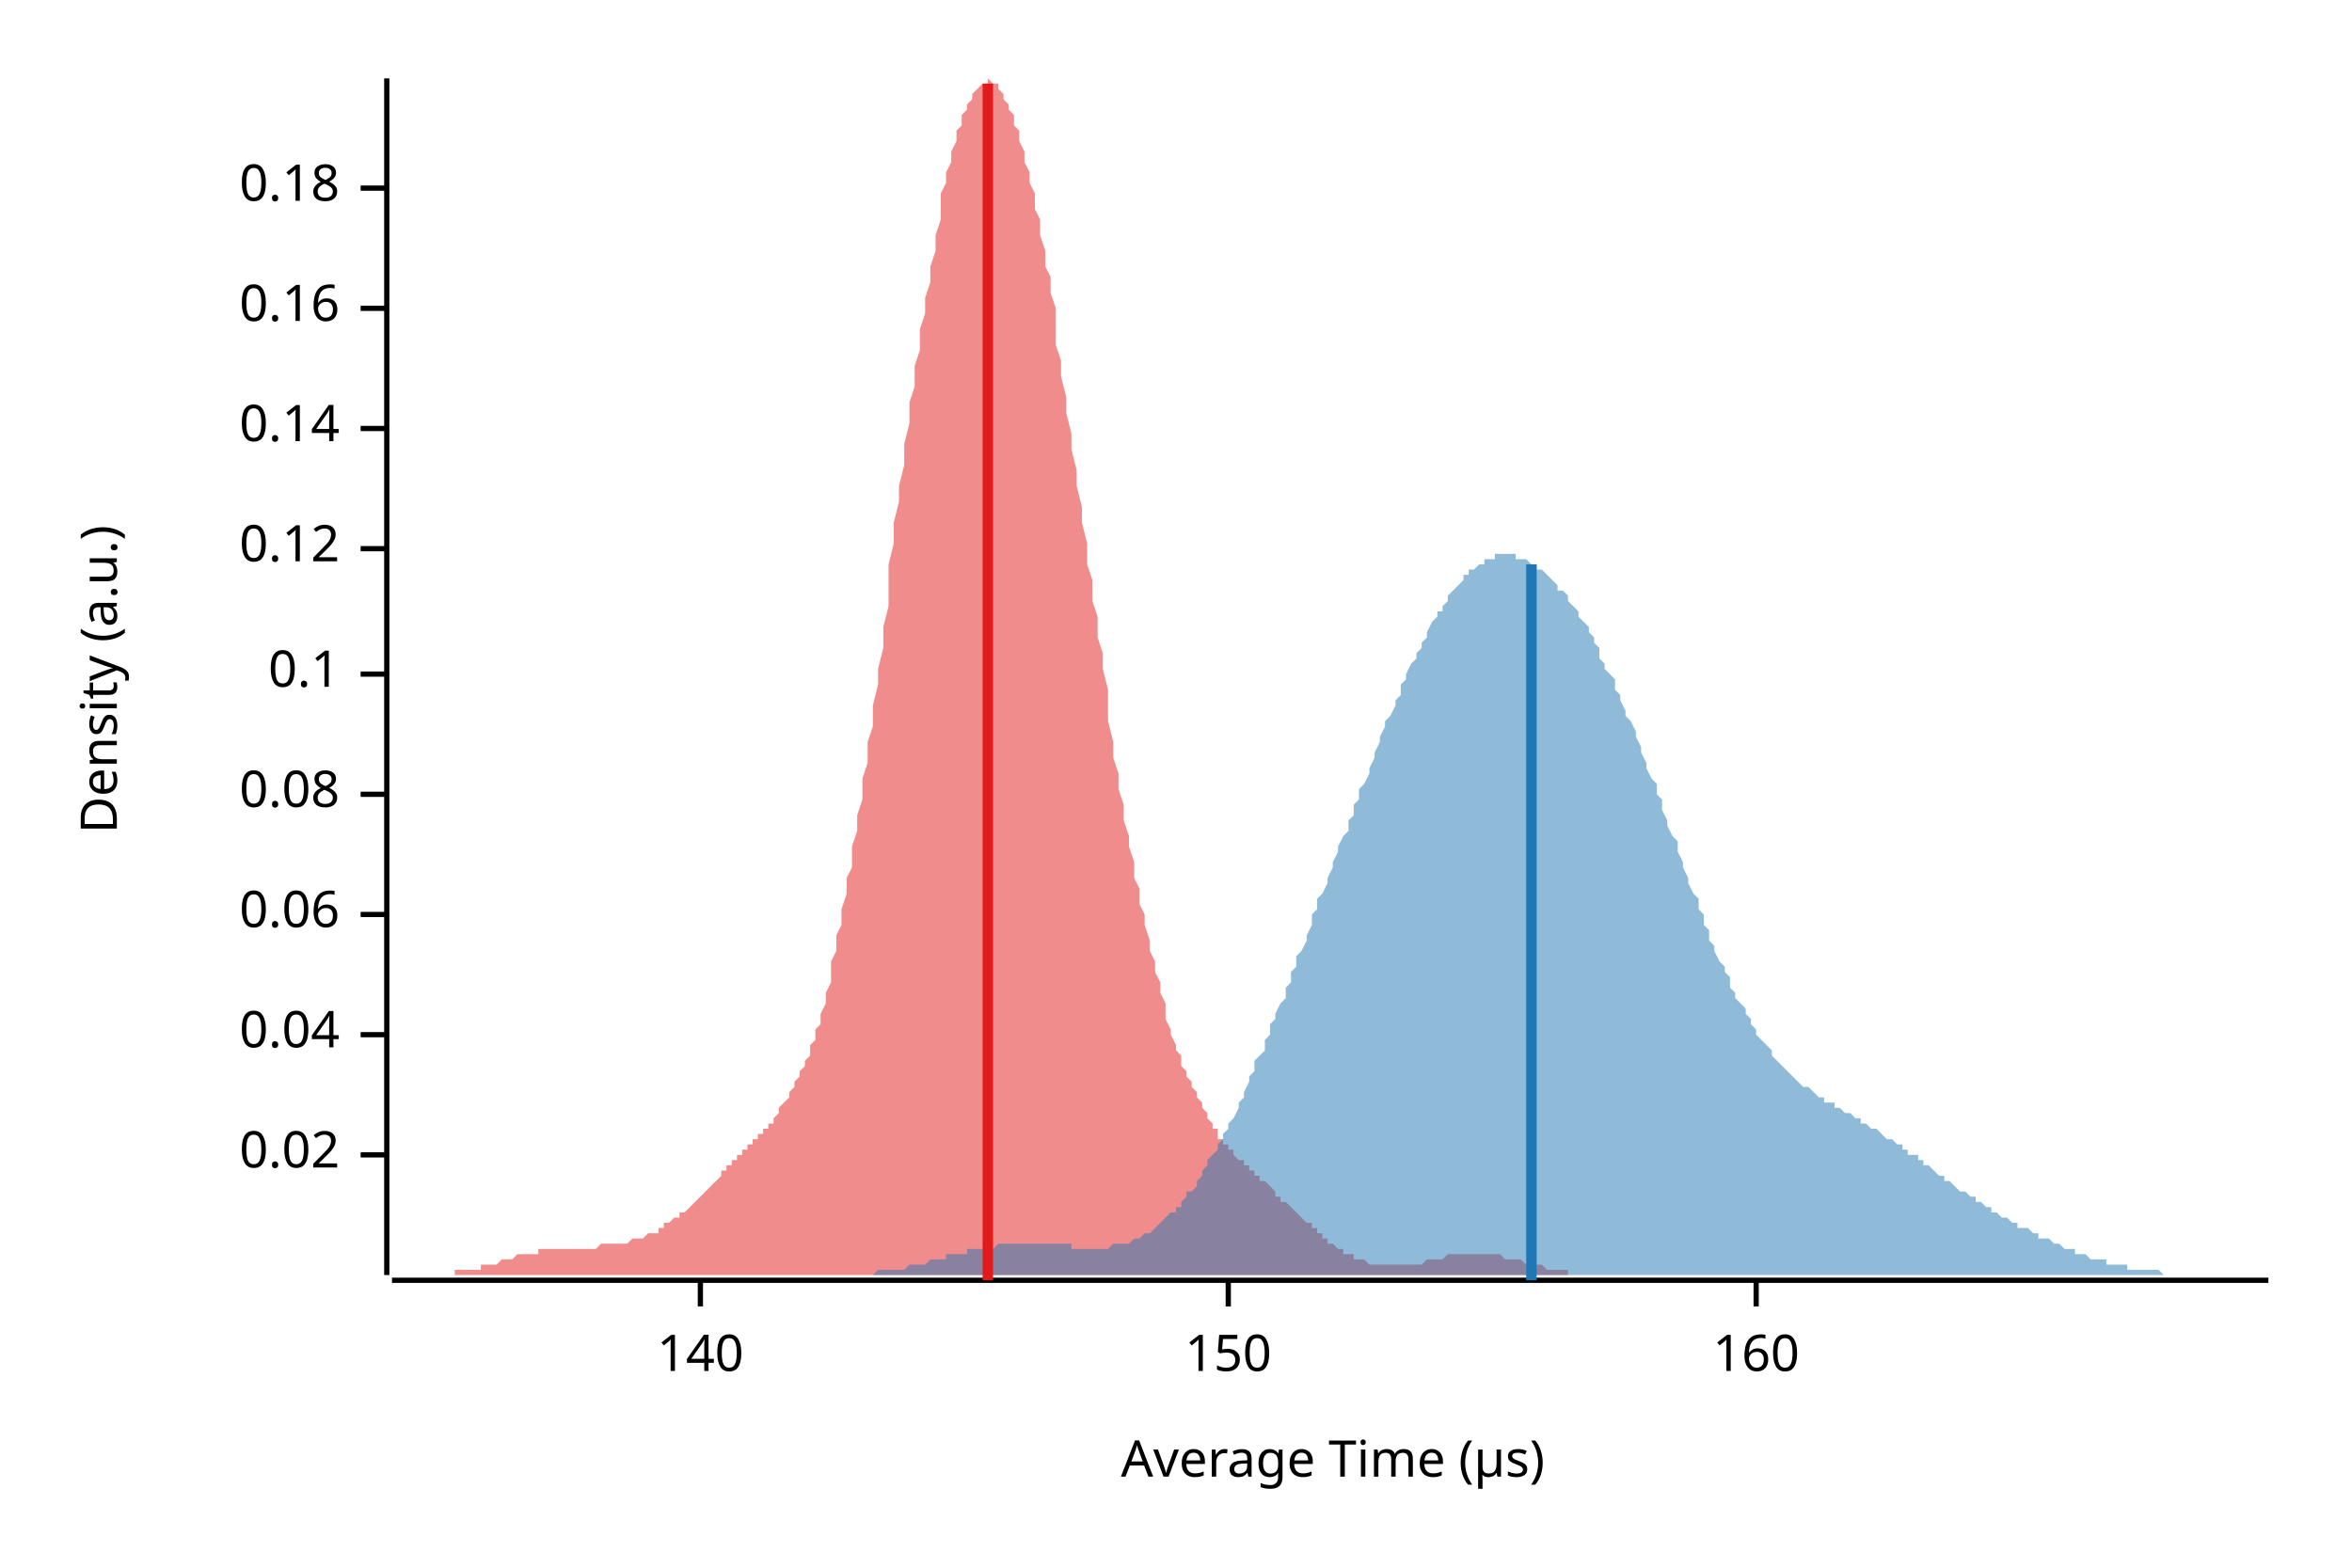
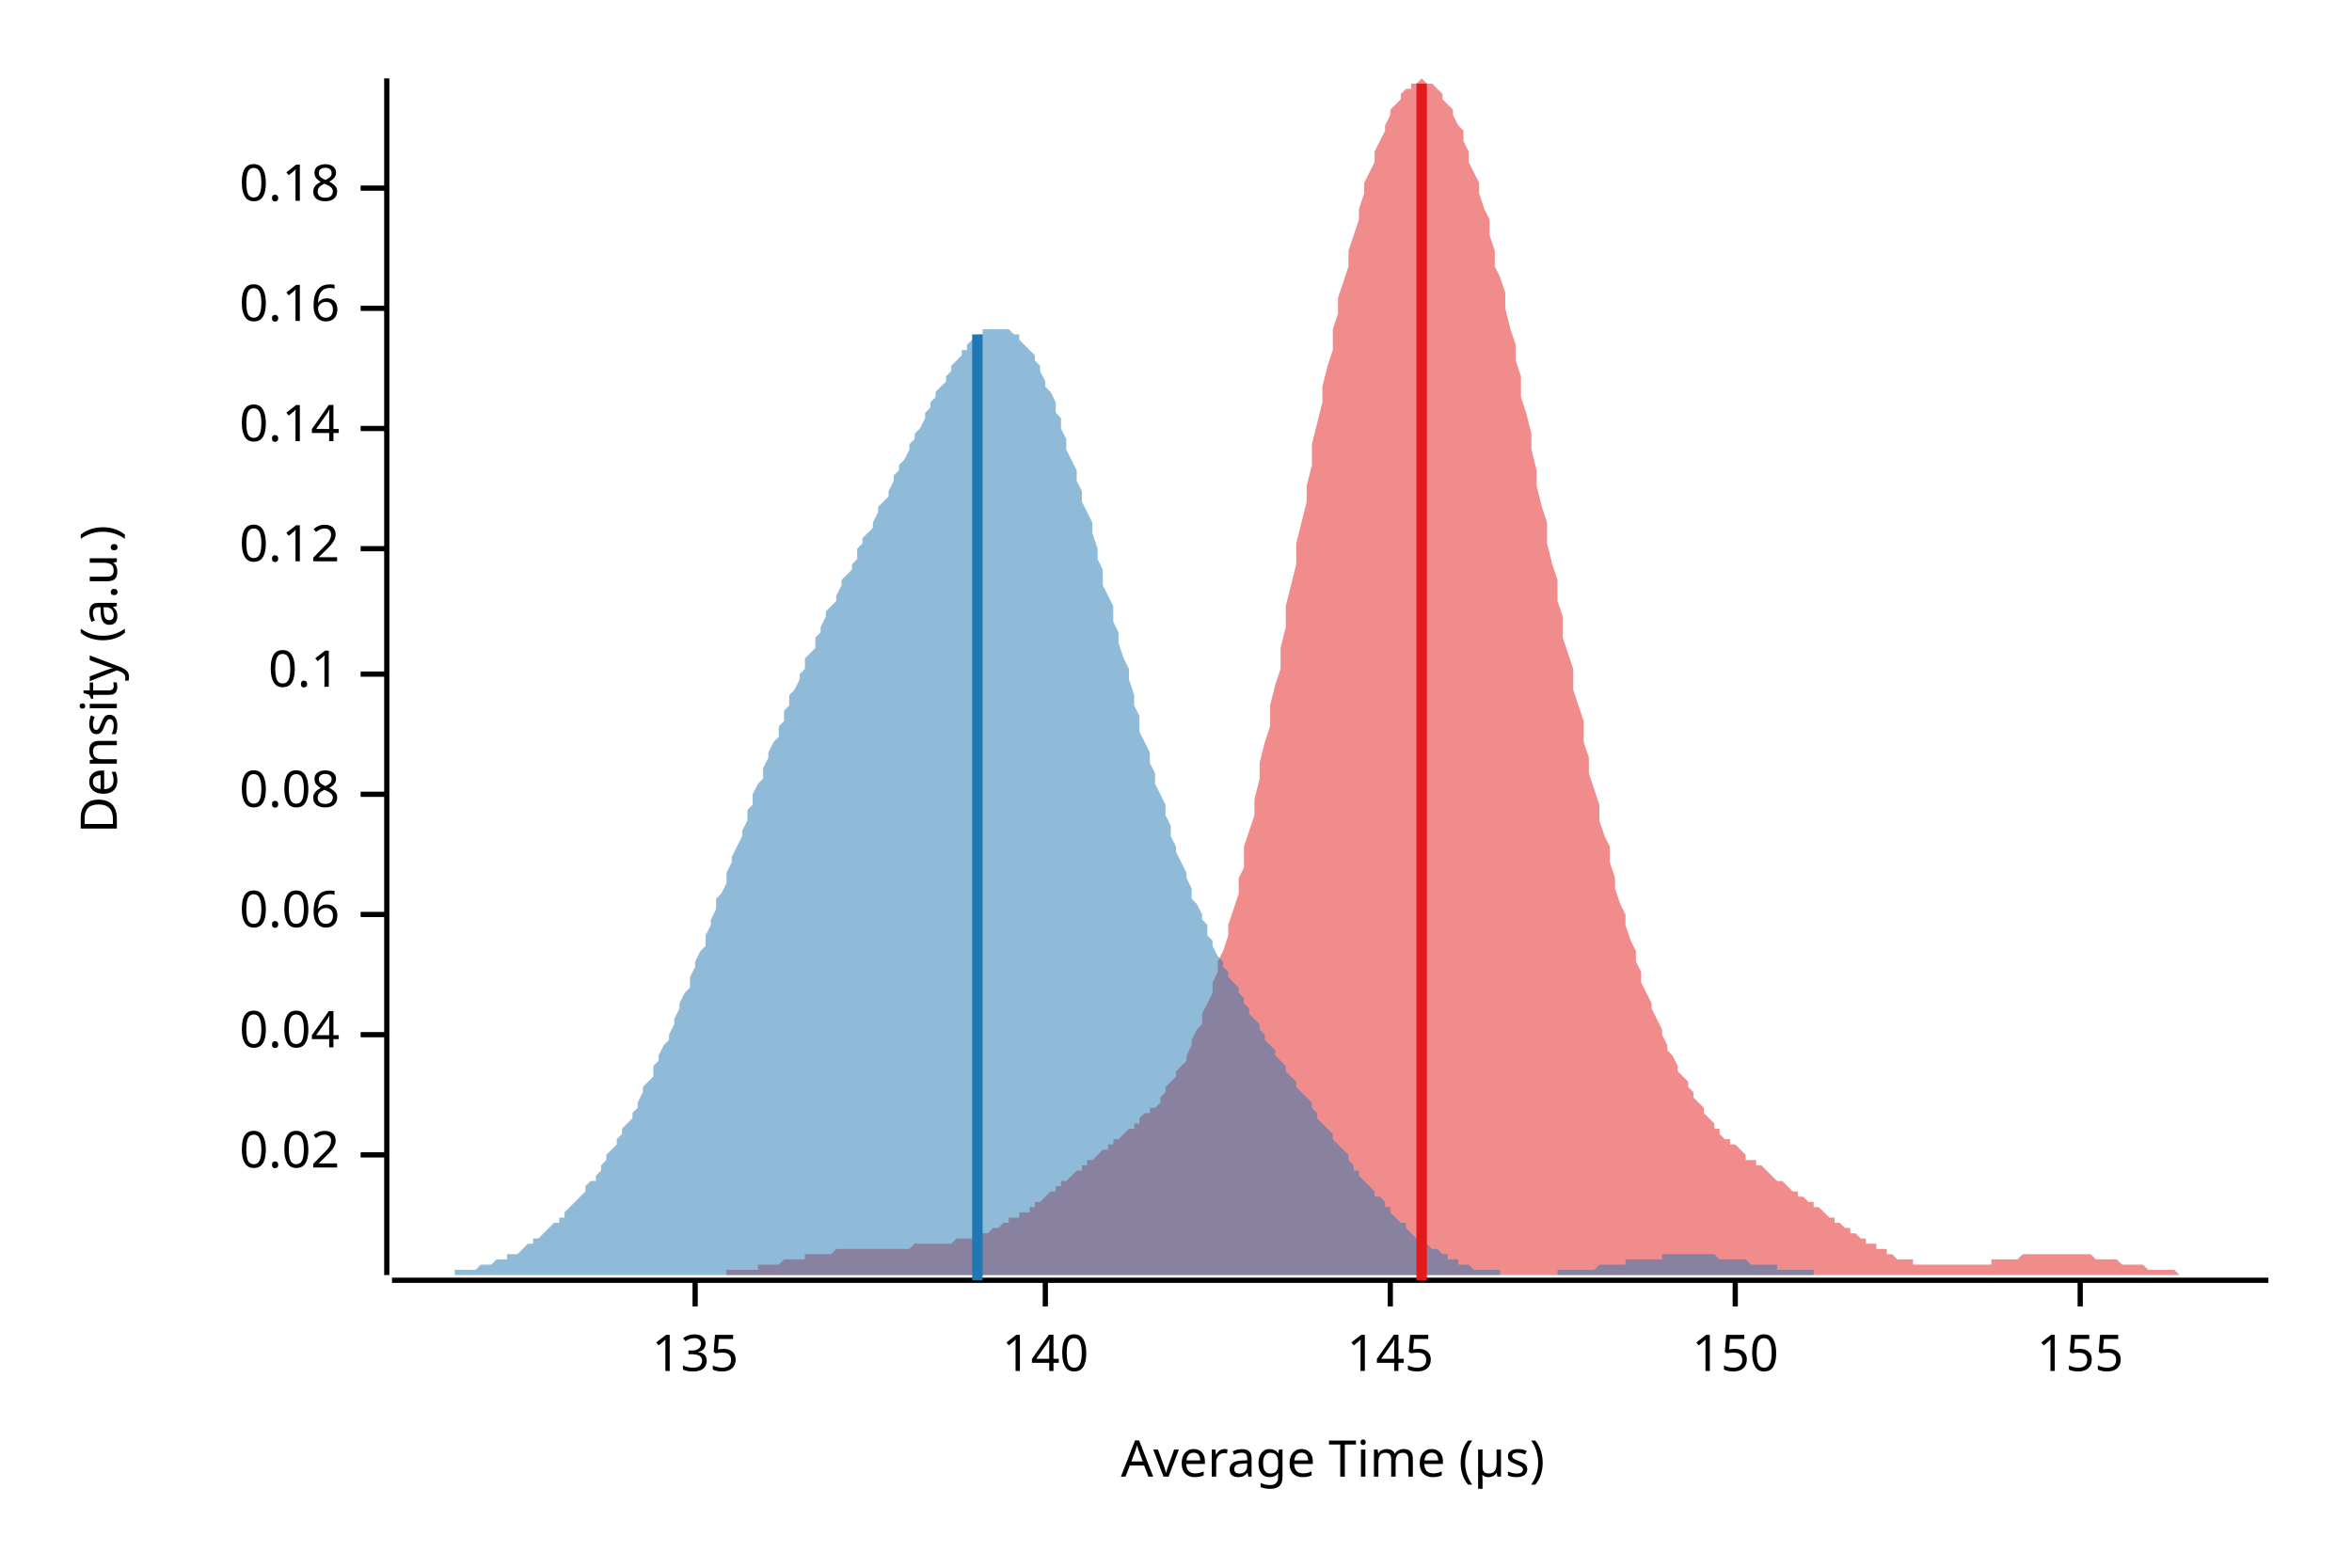
<svg xmlns="http://www.w3.org/2000/svg" width="450" height="300" viewBox="0 0 450 300">
  <text x="15" y="130" dy="0.76em" text-anchor="middle" font-family="sans-serif" font-size="9.677" opacity="1" fill="#000000" transform="rotate(270, 15, 130)">
Density (a.u.)
</text>
  <text x="255" y="285" dy="-0.5ex" text-anchor="middle" font-family="sans-serif" font-size="9.677" opacity="1" fill="#000000">
Average Time (µs)
</text>
  <polyline fill="none" opacity="1" stroke="#000000" stroke-width="1" points="74,15 74,244 " />
  <text x="65" y="221" dy="0.5ex" text-anchor="end" font-family="sans-serif" font-size="9.677" opacity="1" fill="#000000">
0.02
</text>
  <polyline fill="none" opacity="1" stroke="#000000" stroke-width="1" points="69,221 74,221 " />
  <text x="65" y="198" dy="0.5ex" text-anchor="end" font-family="sans-serif" font-size="9.677" opacity="1" fill="#000000">
0.04
</text>
  <polyline fill="none" opacity="1" stroke="#000000" stroke-width="1" points="69,198 74,198 " />
  <text x="65" y="175" dy="0.5ex" text-anchor="end" font-family="sans-serif" font-size="9.677" opacity="1" fill="#000000">
0.06
</text>
  <polyline fill="none" opacity="1" stroke="#000000" stroke-width="1" points="69,175 74,175 " />
  <text x="65" y="152" dy="0.5ex" text-anchor="end" font-family="sans-serif" font-size="9.677" opacity="1" fill="#000000">
0.08
</text>
  <polyline fill="none" opacity="1" stroke="#000000" stroke-width="1" points="69,152 74,152 " />
  <text x="65" y="129" dy="0.5ex" text-anchor="end" font-family="sans-serif" font-size="9.677" opacity="1" fill="#000000">
0.1
</text>
  <polyline fill="none" opacity="1" stroke="#000000" stroke-width="1" points="69,129 74,129 " />
  <text x="65" y="105" dy="0.5ex" text-anchor="end" font-family="sans-serif" font-size="9.677" opacity="1" fill="#000000">
0.12
</text>
  <polyline fill="none" opacity="1" stroke="#000000" stroke-width="1" points="69,105 74,105 " />
  <text x="65" y="82" dy="0.5ex" text-anchor="end" font-family="sans-serif" font-size="9.677" opacity="1" fill="#000000">
0.14
</text>
  <polyline fill="none" opacity="1" stroke="#000000" stroke-width="1" points="69,82 74,82 " />
  <text x="65" y="59" dy="0.5ex" text-anchor="end" font-family="sans-serif" font-size="9.677" opacity="1" fill="#000000">
0.16
</text>
  <polyline fill="none" opacity="1" stroke="#000000" stroke-width="1" points="69,59 74,59 " />
  <text x="65" y="36" dy="0.5ex" text-anchor="end" font-family="sans-serif" font-size="9.677" opacity="1" fill="#000000">
0.18
</text>
  <polyline fill="none" opacity="1" stroke="#000000" stroke-width="1" points="69,36 74,36 " />
  <polyline fill="none" opacity="1" stroke="#000000" stroke-width="1" points="75,245 434,245 " />
-   <text x="134" y="255" dy="0.76em" text-anchor="middle" font-family="sans-serif" font-size="9.677" opacity="1" fill="#000000">
+   <text x="133" y="255" dy="0.76em" text-anchor="middle" font-family="sans-serif" font-size="9.677" opacity="1" fill="#000000">
+ 135
+ </text>
+   <polyline fill="none" opacity="1" stroke="#000000" stroke-width="1" points="133,245 133,250 " />
+   <text x="200" y="255" dy="0.76em" text-anchor="middle" font-family="sans-serif" font-size="9.677" opacity="1" fill="#000000">
140
</text>
-   <polyline fill="none" opacity="1" stroke="#000000" stroke-width="1" points="134,245 134,250 " />
-   <text x="235" y="255" dy="0.76em" text-anchor="middle" font-family="sans-serif" font-size="9.677" opacity="1" fill="#000000">
+   <polyline fill="none" opacity="1" stroke="#000000" stroke-width="1" points="200,245 200,250 " />
+   <text x="266" y="255" dy="0.76em" text-anchor="middle" font-family="sans-serif" font-size="9.677" opacity="1" fill="#000000">
+ 145
+ </text>
+   <polyline fill="none" opacity="1" stroke="#000000" stroke-width="1" points="266,245 266,250 " />
+   <text x="332" y="255" dy="0.76em" text-anchor="middle" font-family="sans-serif" font-size="9.677" opacity="1" fill="#000000">
150
</text>
-   <polyline fill="none" opacity="1" stroke="#000000" stroke-width="1" points="235,245 235,250 " />
-   <text x="336" y="255" dy="0.76em" text-anchor="middle" font-family="sans-serif" font-size="9.677" opacity="1" fill="#000000">
- 160
+   <polyline fill="none" opacity="1" stroke="#000000" stroke-width="1" points="332,245 332,250 " />
+   <text x="398" y="255" dy="0.76em" text-anchor="middle" font-family="sans-serif" font-size="9.677" opacity="1" fill="#000000">
+ 155
</text>
-   <polyline fill="none" opacity="1" stroke="#000000" stroke-width="1" points="336,245 336,250 " />
-   <polygon opacity="0.5" fill="#E31A1C" points="75,244 75,244 75,244 76,244 76,244 77,244 77,244 78,244 78,244 79,244 79,244 80,244 80,244 81,244 81,244 82,244 82,244 83,244 83,244 84,244 84,244 85,244 85,244 85,244 86,244 86,244 87,244 87,243 88,243 88,243 89,243 89,243 90,243 90,243 91,243 91,243 92,243 92,242 93,242 93,242 94,242 94,242 95,242 95,242 96,241 96,241 96,241 97,241 97,241 98,241 98,241 99,240 99,240 100,240 100,240 101,240 101,240 102,240 102,240 103,240 103,239 104,239 104,239 105,239 105,239 106,239 106,239 106,239 107,239 107,239 108,239 108,239 109,239 109,239 110,239 110,239 111,239 111,239 112,239 112,239 113,239 113,239 114,239 114,239 115,238 115,238 116,238 116,238 117,238 117,238 117,238 118,238 118,238 119,238 119,238 120,238 120,238 121,237 121,237 122,237 122,237 123,237 123,237 124,236 124,236 125,236 125,236 126,236 126,235 127,235 127,235 127,234 128,234 128,234 129,233 129,233 130,233 130,232 131,232 131,232 132,231 132,231 133,230 133,230 134,229 134,229 135,228 135,228 136,227 136,227 137,226 137,226 138,225 138,225 138,224 139,224 139,223 140,223 140,222 141,222 141,221 142,221 142,220 143,220 143,219 144,219 144,218 145,218 145,217 146,217 146,216 147,216 147,215 148,215 148,214 149,213 149,213 149,212 150,211 150,211 151,210 151,209 152,208 152,207 153,206 153,205 154,204 154,203 155,202 155,200 156,199 156,197 157,196 157,194 158,192 158,190 159,188 159,186 159,184 160,182 160,179 161,177 161,174 162,171 162,168 163,166 163,162 164,159 164,156 165,153 165,149 166,146 166,142 167,139 167,135 168,131 168,128 169,124 169,120 170,116 170,112 170,108 171,104 171,100 172,96 172,93 173,89 173,85 174,81 174,77 175,74 175,70 176,67 176,63 177,60 177,57 178,54 178,51 179,48 179,45 180,42 180,40 180,37 181,35 181,33 182,31 182,29 183,27 183,25 184,24 184,22 185,21 185,20 186,19 186,18 187,17 187,17 188,16 188,16 189,16 189,15 190,16 190,16 191,16 191,17 191,17 192,18 192,19 193,20 193,21 194,22 194,24 195,25 195,27 196,29 196,31 197,33 197,35 198,37 198,40 199,42 199,45 200,48 200,51 201,53 201,56 202,59 202,63 202,66 203,69 203,72 204,76 204,79 205,83 205,86 206,90 206,93 207,97 207,100 208,104 208,108 209,111 209,115 210,118 210,122 211,125 211,128 212,132 212,135 212,138 213,142 213,145 214,148 214,151 215,154 215,157 216,160 216,162 217,165 217,168 218,170 218,173 219,175 219,177 220,180 220,182 221,184 221,186 222,188 222,190 223,192 223,193 223,195 224,197 224,198 225,200 225,201 226,202 226,204 227,205 227,206 228,207 228,208 229,209 229,210 230,211 230,212 231,213 231,214 232,215 232,216 233,216 233,217 233,218 234,218 234,219 235,219 235,220 236,220 236,221 237,222 237,222 238,222 238,223 239,223 239,224 240,224 240,225 241,225 241,226 242,226 242,226 243,227 243,227 244,228 244,228 244,229 245,229 245,230 246,230 246,230 247,231 247,231 248,232 248,232 249,233 249,233 250,234 250,234 251,234 251,235 252,235 252,236 253,236 253,237 254,237 254,237 254,238 255,238 255,238 256,239 256,239 257,239 257,240 258,240 258,240 259,240 259,241 260,241 260,241 261,241 261,241 262,242 262,242 263,242 263,242 264,242 264,242 265,242 265,242 265,242 266,242 266,242 267,242 267,242 268,242 268,242 269,242 269,242 270,242 270,242 271,242 271,242 272,242 272,242 273,241 273,241 274,241 274,241 275,241 275,241 276,241 276,241 276,241 277,240 277,240 278,240 278,240 279,240 279,240 280,240 280,240 281,240 281,240 282,240 282,240 283,240 283,240 284,240 284,240 285,240 285,240 286,240 286,240 286,240 287,240 287,240 288,241 288,241 289,241 289,241 290,241 290,241 291,241 291,241 292,242 292,242 293,242 293,242 294,242 294,242 295,242 295,242 296,243 296,243 297,243 297,243 297,243 298,243 298,243 299,243 299,243 300,243 300,244 301,244 301,244 302,244 302,244 303,244 303,244 304,244 304,244 305,244 305,244 306,244 306,244 307,244 307,244 307,244 308,244 308,244 309,244 309,244 310,244 310,244 311,244 311,244 312,244 312,244 313,244 313,244 75,244 " />
-   <polygon opacity="0.5" fill="#1F78B4" points="150,244 151,244 151,244 152,244 153,244 153,244 154,244 154,244 155,244 155,244 156,244 156,244 157,244 158,244 158,244 159,244 159,244 160,244 160,244 161,244 162,244 162,244 163,244 163,244 164,244 164,244 165,244 166,244 166,244 167,244 167,244 168,243 168,243 169,243 170,243 170,243 171,243 171,243 172,243 172,243 173,243 174,242 174,242 175,242 175,242 176,242 176,242 177,242 177,242 178,241 179,241 179,241 180,241 180,241 181,241 181,240 182,240 183,240 183,240 184,240 184,240 185,240 185,239 186,239 187,239 187,239 188,239 188,239 189,239 189,239 190,239 191,238 191,238 192,238 192,238 193,238 193,238 194,238 195,238 195,238 196,238 196,238 197,238 197,238 198,238 198,238 199,238 200,238 200,238 201,238 201,238 202,238 202,238 203,238 204,238 204,238 205,238 205,239 206,239 206,239 207,239 208,239 208,239 209,239 209,239 210,239 210,239 211,239 212,239 212,239 213,238 213,238 214,238 214,238 215,238 216,238 216,238 217,237 217,237 218,237 218,237 219,236 219,236 220,236 221,235 221,235 222,234 222,234 223,233 223,233 224,232 225,232 225,231 226,231 226,230 227,229 227,228 228,228 229,227 229,226 230,225 230,224 231,223 231,222 232,221 233,220 233,219 234,218 234,217 235,216 235,215 236,214 237,212 237,211 238,210 238,209 239,207 239,206 240,205 240,203 241,202 242,201 242,199 243,198 243,196 244,195 244,194 245,192 246,191 246,189 247,188 247,186 248,185 248,183 249,182 250,180 250,179 251,177 251,175 252,174 252,172 253,171 254,169 254,168 255,166 255,165 256,163 256,162 257,160 258,159 258,157 259,156 259,154 260,153 260,151 261,150 262,148 262,147 263,145 263,144 264,142 264,141 265,139 265,138 266,137 267,135 267,134 268,133 268,131 269,130 269,129 270,127 271,126 271,125 272,124 272,123 273,122 273,121 274,119 275,118 275,117 276,117 276,116 277,115 277,114 278,113 279,112 279,112 280,111 280,110 281,110 281,109 282,109 283,108 283,108 284,108 284,107 285,107 285,107 286,107 286,106 287,106 288,106 288,106 289,106 289,106 290,106 290,107 291,107 292,107 292,107 293,108 293,108 294,108 294,109 295,109 296,110 296,110 297,111 297,111 298,112 298,113 299,113 300,114 300,115 301,116 301,116 302,117 302,118 303,119 304,120 304,121 305,122 305,123 306,124 306,126 307,127 307,128 308,129 309,130 309,132 310,133 310,134 311,136 311,137 312,138 313,140 313,141 314,143 314,144 315,146 315,147 316,149 317,150 317,152 318,153 318,155 319,157 319,158 320,160 321,161 321,163 322,165 322,166 323,168 323,169 324,171 325,172 325,174 326,175 326,177 327,178 327,180 328,181 328,182 329,184 330,185 330,186 331,187 331,189 332,190 332,191 333,192 334,193 334,194 335,195 335,196 336,197 336,198 337,199 338,200 338,200 339,201 339,202 340,203 340,203 341,204 342,205 342,205 343,206 343,206 344,207 344,207 345,208 346,208 346,208 347,209 347,209 348,210 348,210 349,210 349,211 350,211 351,211 351,212 352,212 352,212 353,213 353,213 354,213 355,214 355,214 356,214 356,215 357,215 357,215 358,216 359,216 359,216 360,217 360,217 361,218 361,218 362,218 363,219 363,219 364,219 364,220 365,220 365,221 366,221 367,221 367,222 368,222 368,223 369,223 369,223 370,224 370,224 371,225 372,225 372,226 373,226 373,226 374,227 374,227 375,228 376,228 376,228 377,229 377,229 378,229 378,230 379,230 380,231 380,231 381,231 381,232 382,232 382,232 383,233 384,233 384,233 385,234 385,234 386,234 386,235 387,235 388,235 388,235 389,236 389,236 390,236 390,237 391,237 391,237 392,237 393,238 393,238 394,238 394,238 395,239 395,239 396,239 397,239 397,240 398,240 398,240 399,240 399,240 400,241 401,241 401,241 402,241 402,241 403,241 403,242 404,242 405,242 405,242 406,242 406,242 407,242 407,243 408,243 409,243 409,243 410,243 410,243 411,243 411,243 412,243 412,243 413,243 414,244 414,244 415,244 415,244 416,244 416,244 417,244 418,244 418,244 419,244 419,244 420,244 420,244 421,244 422,244 422,244 423,244 423,244 424,244 424,244 425,244 426,244 426,244 427,244 427,244 428,244 428,244 429,244 430,244 430,244 431,244 431,244 432,244 432,244 433,244 434,244 434,244 150,244 " />
-   <polyline fill="none" opacity="1" stroke="#E31A1C" stroke-width="2" points="189,245 189,16 " />
-   <polyline fill="none" opacity="1" stroke="#1F78B4" stroke-width="2" points="293,245 293,108 " />
+   <polyline fill="none" opacity="1" stroke="#000000" stroke-width="1" points="398,245 398,250 " />
+   <polygon opacity="0.5" fill="#E31A1C" points="122,244 123,244 124,244 124,244 125,244 126,244 126,244 127,244 127,244 128,244 129,244 129,244 130,244 131,244 131,244 132,244 132,244 133,244 134,244 134,244 135,244 136,244 136,244 137,244 137,244 138,244 139,244 139,243 140,243 141,243 141,243 142,243 142,243 143,243 144,243 144,243 145,243 145,242 146,242 147,242 147,242 148,242 149,242 149,242 150,241 150,241 151,241 152,241 152,241 153,241 154,241 154,240 155,240 155,240 156,240 157,240 157,240 158,240 159,240 159,240 160,239 160,239 161,239 162,239 162,239 163,239 164,239 164,239 165,239 165,239 166,239 167,239 167,239 168,239 169,239 169,239 170,239 170,239 171,239 172,239 172,239 173,239 174,239 174,239 175,238 175,238 176,238 177,238 177,238 178,238 179,238 179,238 180,238 180,238 181,238 182,238 182,238 183,237 184,237 184,237 185,237 185,237 186,237 187,236 187,236 188,236 189,236 189,236 190,235 190,235 191,235 192,234 192,234 193,234 193,233 194,233 195,233 195,232 196,232 197,232 197,231 198,231 198,230 199,230 200,229 200,229 201,228 202,228 202,227 203,227 203,226 204,226 205,225 205,225 206,224 207,224 207,223 208,223 208,222 209,222 210,221 210,221 211,220 212,220 212,219 213,219 213,218 214,218 215,217 215,217 216,216 217,216 217,215 218,215 218,214 219,213 220,213 220,212 221,212 222,211 222,210 223,209 223,208 224,207 225,206 225,205 226,204 227,203 227,202 228,200 228,199 229,197 230,196 230,194 231,192 232,190 232,188 233,186 233,184 234,182 235,179 235,177 236,174 237,171 237,168 238,166 238,162 239,159 240,156 240,153 241,149 241,146 242,142 243,139 243,135 244,131 245,128 245,124 246,120 246,116 247,112 248,108 248,104 249,100 250,96 250,93 251,89 251,85 252,81 253,77 253,74 254,70 255,67 255,63 256,60 256,57 257,54 258,51 258,48 259,45 260,42 260,40 261,37 261,35 262,33 263,31 263,29 264,27 265,25 265,24 266,22 266,21 267,20 268,19 268,18 269,17 270,17 270,16 271,16 271,16 272,15 273,16 273,16 274,16 275,17 275,17 276,18 276,19 277,20 278,21 278,22 279,24 280,25 280,27 281,29 281,31 282,33 283,35 283,37 284,40 285,42 285,45 286,48 286,51 287,53 288,56 288,59 289,63 290,66 290,69 291,72 291,76 292,79 293,83 293,86 294,90 294,93 295,97 296,100 296,104 297,108 298,111 298,115 299,118 299,122 300,125 301,128 301,132 302,135 303,138 303,142 304,145 304,148 305,151 306,154 306,157 307,160 308,162 308,165 309,168 309,170 310,173 311,175 311,177 312,180 313,182 313,184 314,186 314,188 315,190 316,192 316,193 317,195 318,197 318,198 319,200 319,201 320,202 321,204 321,205 322,206 323,207 323,208 324,209 324,210 325,211 326,212 326,213 327,214 328,215 328,216 329,216 329,217 330,218 331,218 331,219 332,219 333,220 333,220 334,221 334,222 335,222 336,222 336,223 337,223 338,224 338,224 339,225 339,225 340,226 341,226 341,226 342,227 342,227 343,228 344,228 344,229 345,229 346,230 346,230 347,230 347,231 348,231 349,232 349,232 350,233 351,233 351,234 352,234 352,234 353,235 354,235 354,236 355,236 356,237 356,237 357,237 357,238 358,238 359,238 359,239 360,239 361,239 361,240 362,240 362,240 363,241 364,241 364,241 365,241 366,241 366,242 367,242 367,242 368,242 369,242 369,242 370,242 371,242 371,242 372,242 372,242 373,242 374,242 374,242 375,242 376,242 376,242 377,242 377,242 378,242 379,242 379,242 380,242 381,242 381,241 382,241 382,241 383,241 384,241 384,241 385,241 386,241 386,241 387,240 387,240 388,240 389,240 389,240 390,240 390,240 391,240 392,240 392,240 393,240 394,240 394,240 395,240 395,240 396,240 397,240 397,240 398,240 399,240 399,240 400,240 400,240 401,241 402,241 402,241 403,241 404,241 404,241 405,241 405,241 406,242 407,242 407,242 408,242 409,242 409,242 410,242 410,242 411,243 412,243 412,243 413,243 414,243 414,243 415,243 415,243 416,243 417,244 417,244 418,244 419,244 419,244 420,244 420,244 421,244 422,244 422,244 423,244 424,244 424,244 425,244 425,244 426,244 427,244 427,244 428,244 429,244 429,244 430,244 430,244 431,244 432,244 432,244 433,244 434,244 434,244 122,244 " />
+   <polygon opacity="0.5" fill="#1F78B4" points="75,244 75,244 76,244 76,244 77,244 77,244 78,244 79,244 79,244 80,244 80,244 81,244 81,244 82,244 83,244 83,244 84,244 84,244 85,244 86,244 86,244 87,244 87,243 88,243 88,243 89,243 90,243 90,243 91,243 91,243 92,242 93,242 93,242 94,242 94,242 95,241 95,241 96,241 97,241 97,240 98,240 98,240 99,240 100,239 100,239 101,238 101,238 102,238 102,237 103,237 104,236 104,236 105,235 105,235 106,234 107,234 107,233 108,233 108,232 109,231 109,231 110,230 111,229 111,229 112,228 112,227 113,226 114,226 114,225 115,224 115,223 116,222 116,221 117,220 118,219 118,218 119,217 119,216 120,215 121,214 121,213 122,212 122,211 123,209 123,208 124,207 125,206 125,204 126,203 126,202 127,200 128,199 128,198 129,196 129,195 130,193 130,192 131,190 132,189 132,187 133,185 133,184 134,182 135,181 135,179 136,177 136,176 137,174 137,172 138,171 139,169 139,167 140,165 140,164 141,162 142,160 142,159 143,157 143,155 144,154 144,152 145,150 146,149 146,147 147,145 147,144 148,142 149,141 149,139 150,138 150,136 151,135 151,133 152,132 153,130 153,129 154,128 154,126 155,125 156,124 156,122 157,121 157,120 158,118 158,117 159,116 160,115 160,114 161,112 161,111 162,110 163,109 163,108 164,107 164,105 165,104 165,103 166,102 167,101 167,100 168,98 168,97 169,96 170,95 170,94 171,92 171,91 172,90 172,89 173,88 174,86 174,85 175,84 175,83 176,82 177,80 177,79 178,78 178,77 179,76 179,75 180,74 181,73 181,72 182,71 182,70 183,69 184,68 184,67 185,67 185,66 186,65 186,65 187,64 188,64 188,63 189,63 189,63 190,63 191,63 191,63 192,63 192,63 193,63 193,63 194,64 195,64 195,65 196,66 196,66 197,67 198,68 198,69 199,70 199,71 200,73 200,74 201,75 202,77 202,79 203,80 203,82 204,84 204,86 205,88 206,90 206,92 207,94 207,96 208,98 209,100 209,102 210,105 210,107 211,109 211,112 212,114 213,116 213,119 214,121 214,123 215,126 216,128 216,130 217,133 217,135 218,137 218,140 219,142 220,144 220,146 221,148 221,150 222,152 223,154 223,156 224,158 224,160 225,162 225,163 226,165 227,167 227,168 228,170 228,172 229,173 230,175 230,176 231,177 231,179 232,180 232,181 233,183 234,184 234,185 235,186 235,187 236,188 237,189 237,190 238,191 238,192 239,193 239,194 240,195 241,196 241,197 242,198 242,199 243,200 244,201 244,202 245,203 245,203 246,204 246,205 247,206 248,207 248,208 249,209 249,209 250,210 251,211 251,212 252,213 252,214 253,215 253,215 254,216 255,217 255,218 256,219 256,219 257,220 258,221 258,222 259,223 259,224 260,224 260,225 261,226 262,227 262,227 263,228 263,229 264,229 265,230 265,231 266,231 266,232 267,233 267,233 268,234 269,234 269,235 270,236 270,236 271,237 272,237 272,237 273,238 273,238 274,239 274,239 275,239 276,240 276,240 277,240 277,241 278,241 279,241 279,242 280,242 280,242 281,242 281,242 282,243 283,243 283,243 284,243 284,243 285,243 286,243 286,243 287,243 287,244 288,244 288,244 289,244 290,244 290,244 291,244 291,244 292,244 293,244 293,244 294,244 294,244 295,244 295,244 296,244 297,244 297,244 298,244 298,243 299,243 300,243 300,243 301,243 301,243 302,243 302,243 303,243 304,243 304,243 305,243 305,243 306,242 307,242 307,242 308,242 308,242 309,242 309,242 310,242 311,242 311,241 312,241 312,241 313,241 314,241 314,241 315,241 315,241 316,241 316,241 317,241 318,241 318,240 319,240 319,240 320,240 321,240 321,240 322,240 322,240 323,240 323,240 324,240 325,240 325,240 326,240 326,240 327,240 328,240 328,240 329,241 329,241 330,241 330,241 331,241 332,241 332,241 333,241 333,241 334,241 334,241 335,242 336,242 336,242 337,242 337,242 338,242 339,242 339,242 340,242 340,243 341,243 341,243 342,243 343,243 343,243 344,243 344,243 345,243 346,243 346,243 347,243 347,244 348,244 348,244 349,244 350,244 350,244 351,244 351,244 352,244 353,244 353,244 354,244 354,244 355,244 355,244 356,244 357,244 357,244 358,244 358,244 359,244 360,244 360,244 361,244 361,244 362,244 362,244 363,244 364,244 364,244 365,244 365,244 365,244 75,244 " />
+   <polyline fill="none" opacity="1" stroke="#E31A1C" stroke-width="2" points="272,245 272,16 " />
+   <polyline fill="none" opacity="1" stroke="#1F78B4" stroke-width="2" points="187,245 187,64 " />
</svg>
